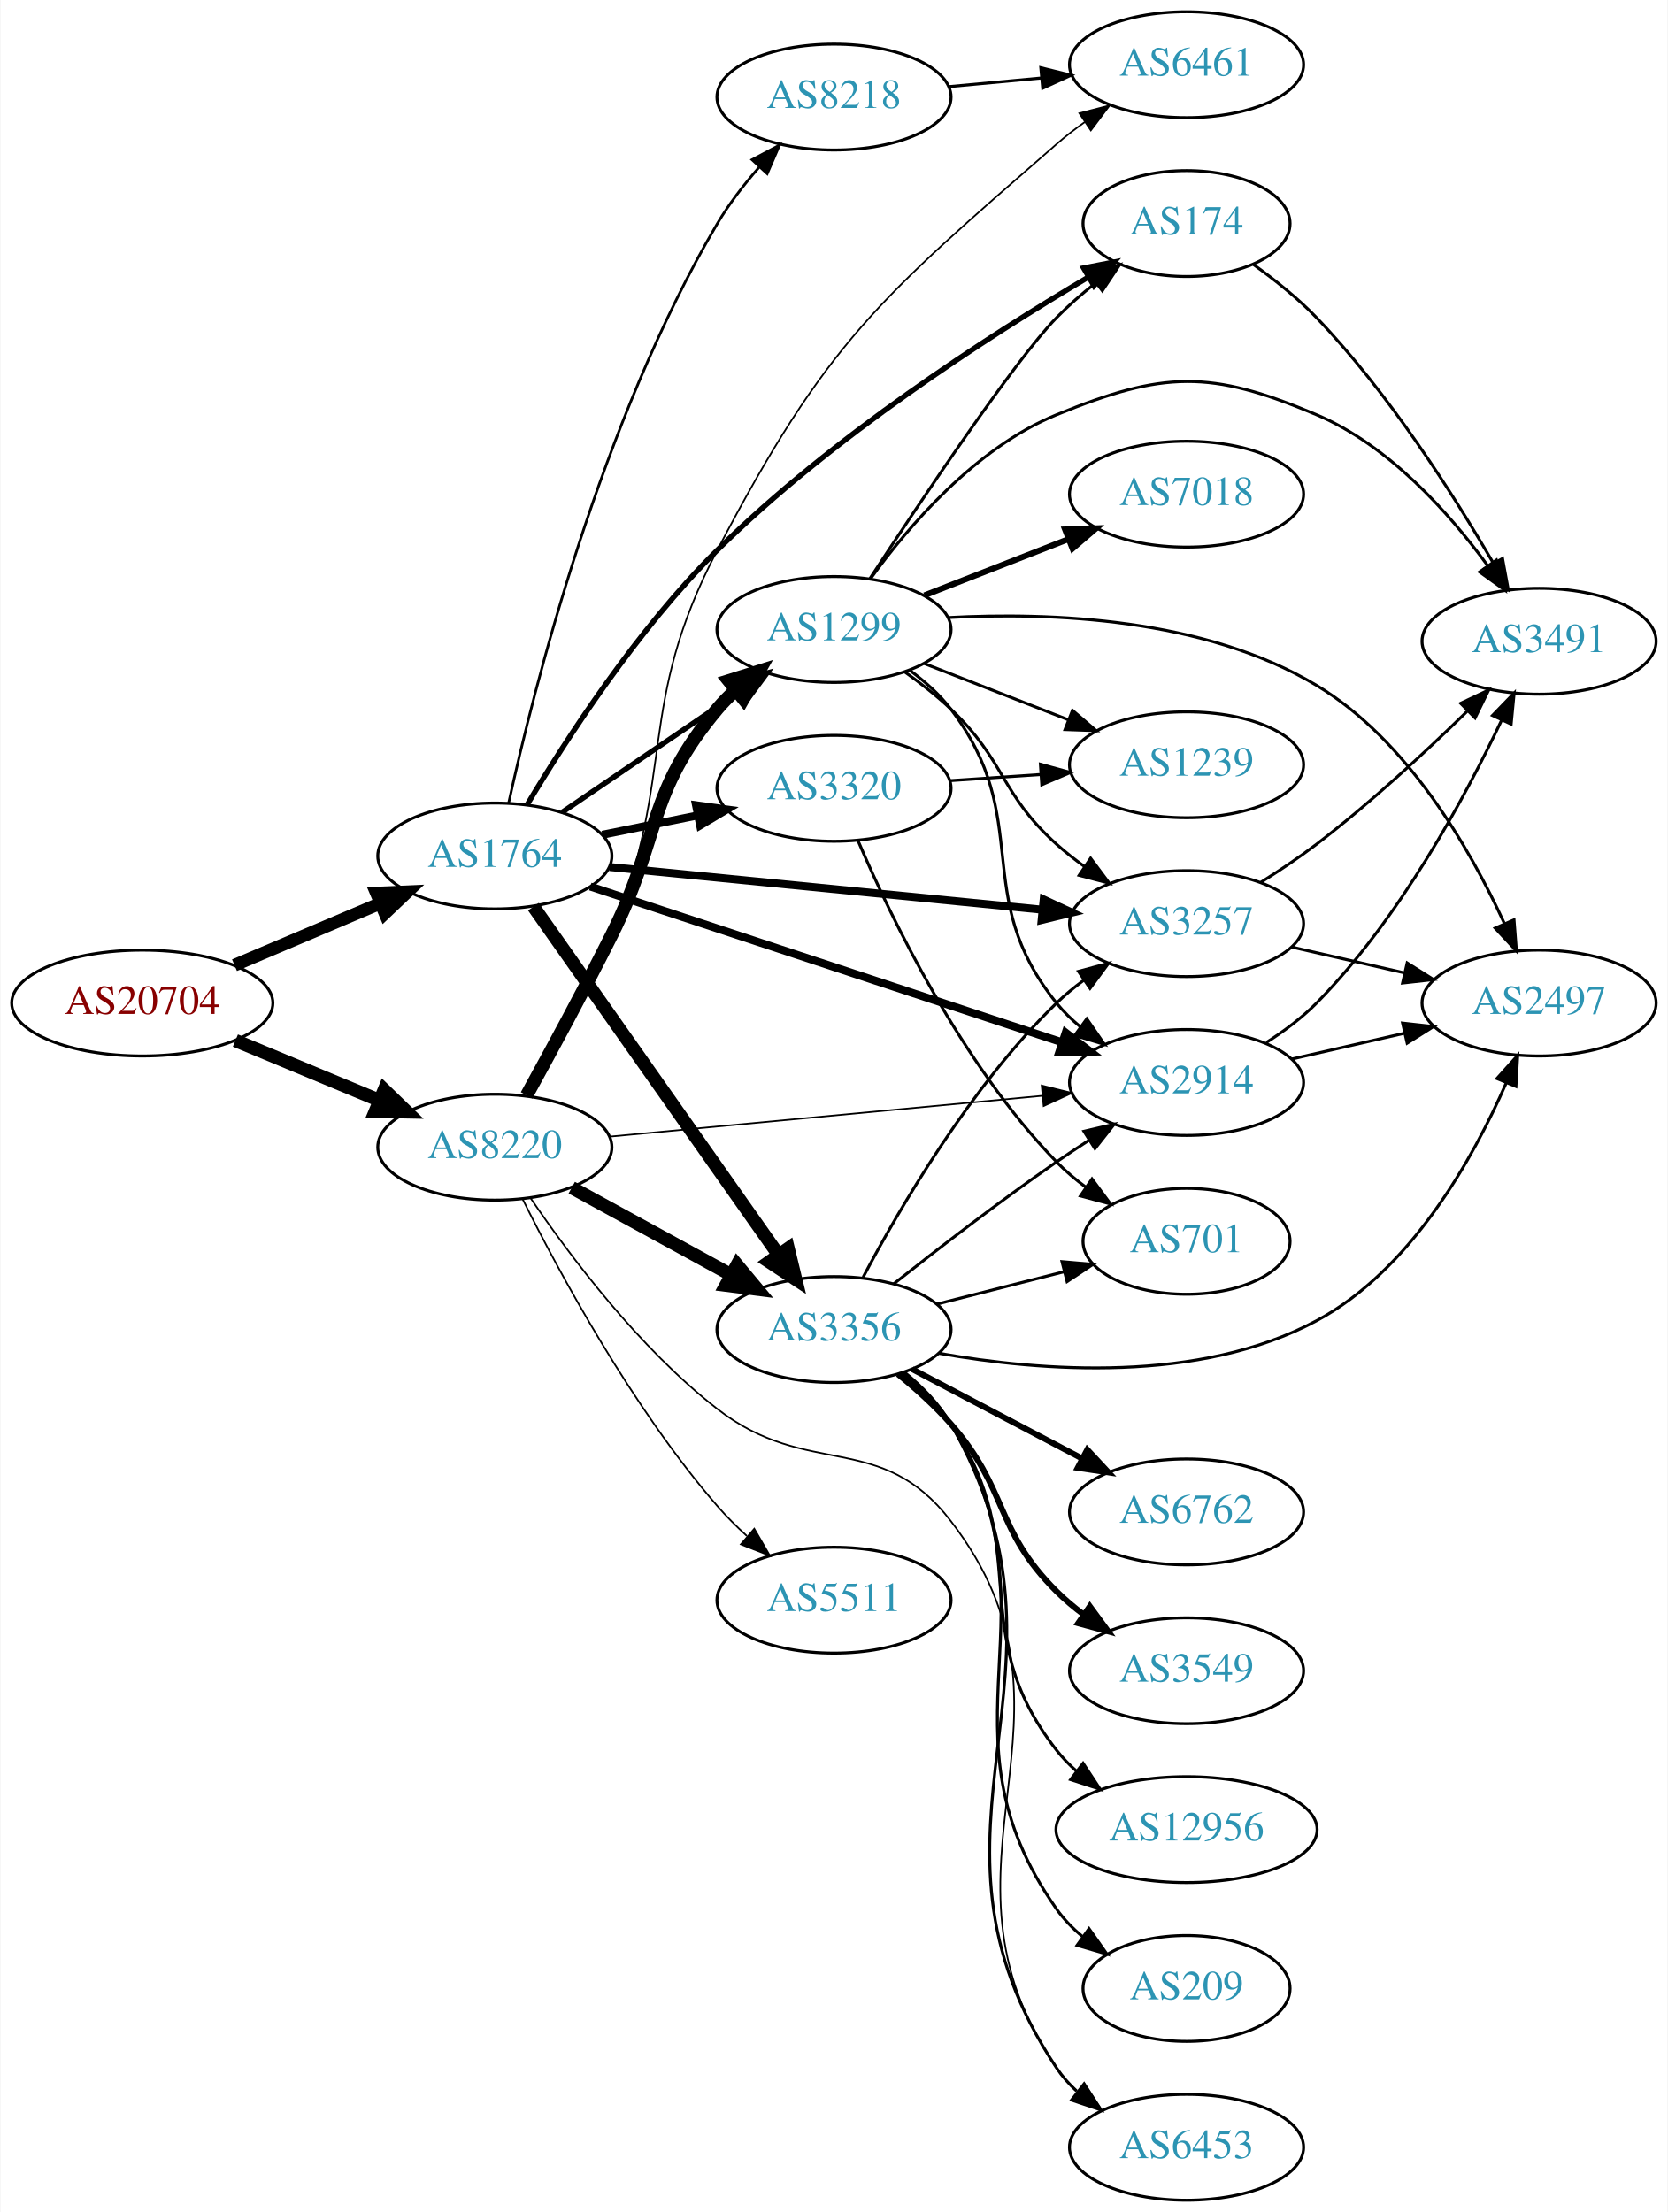
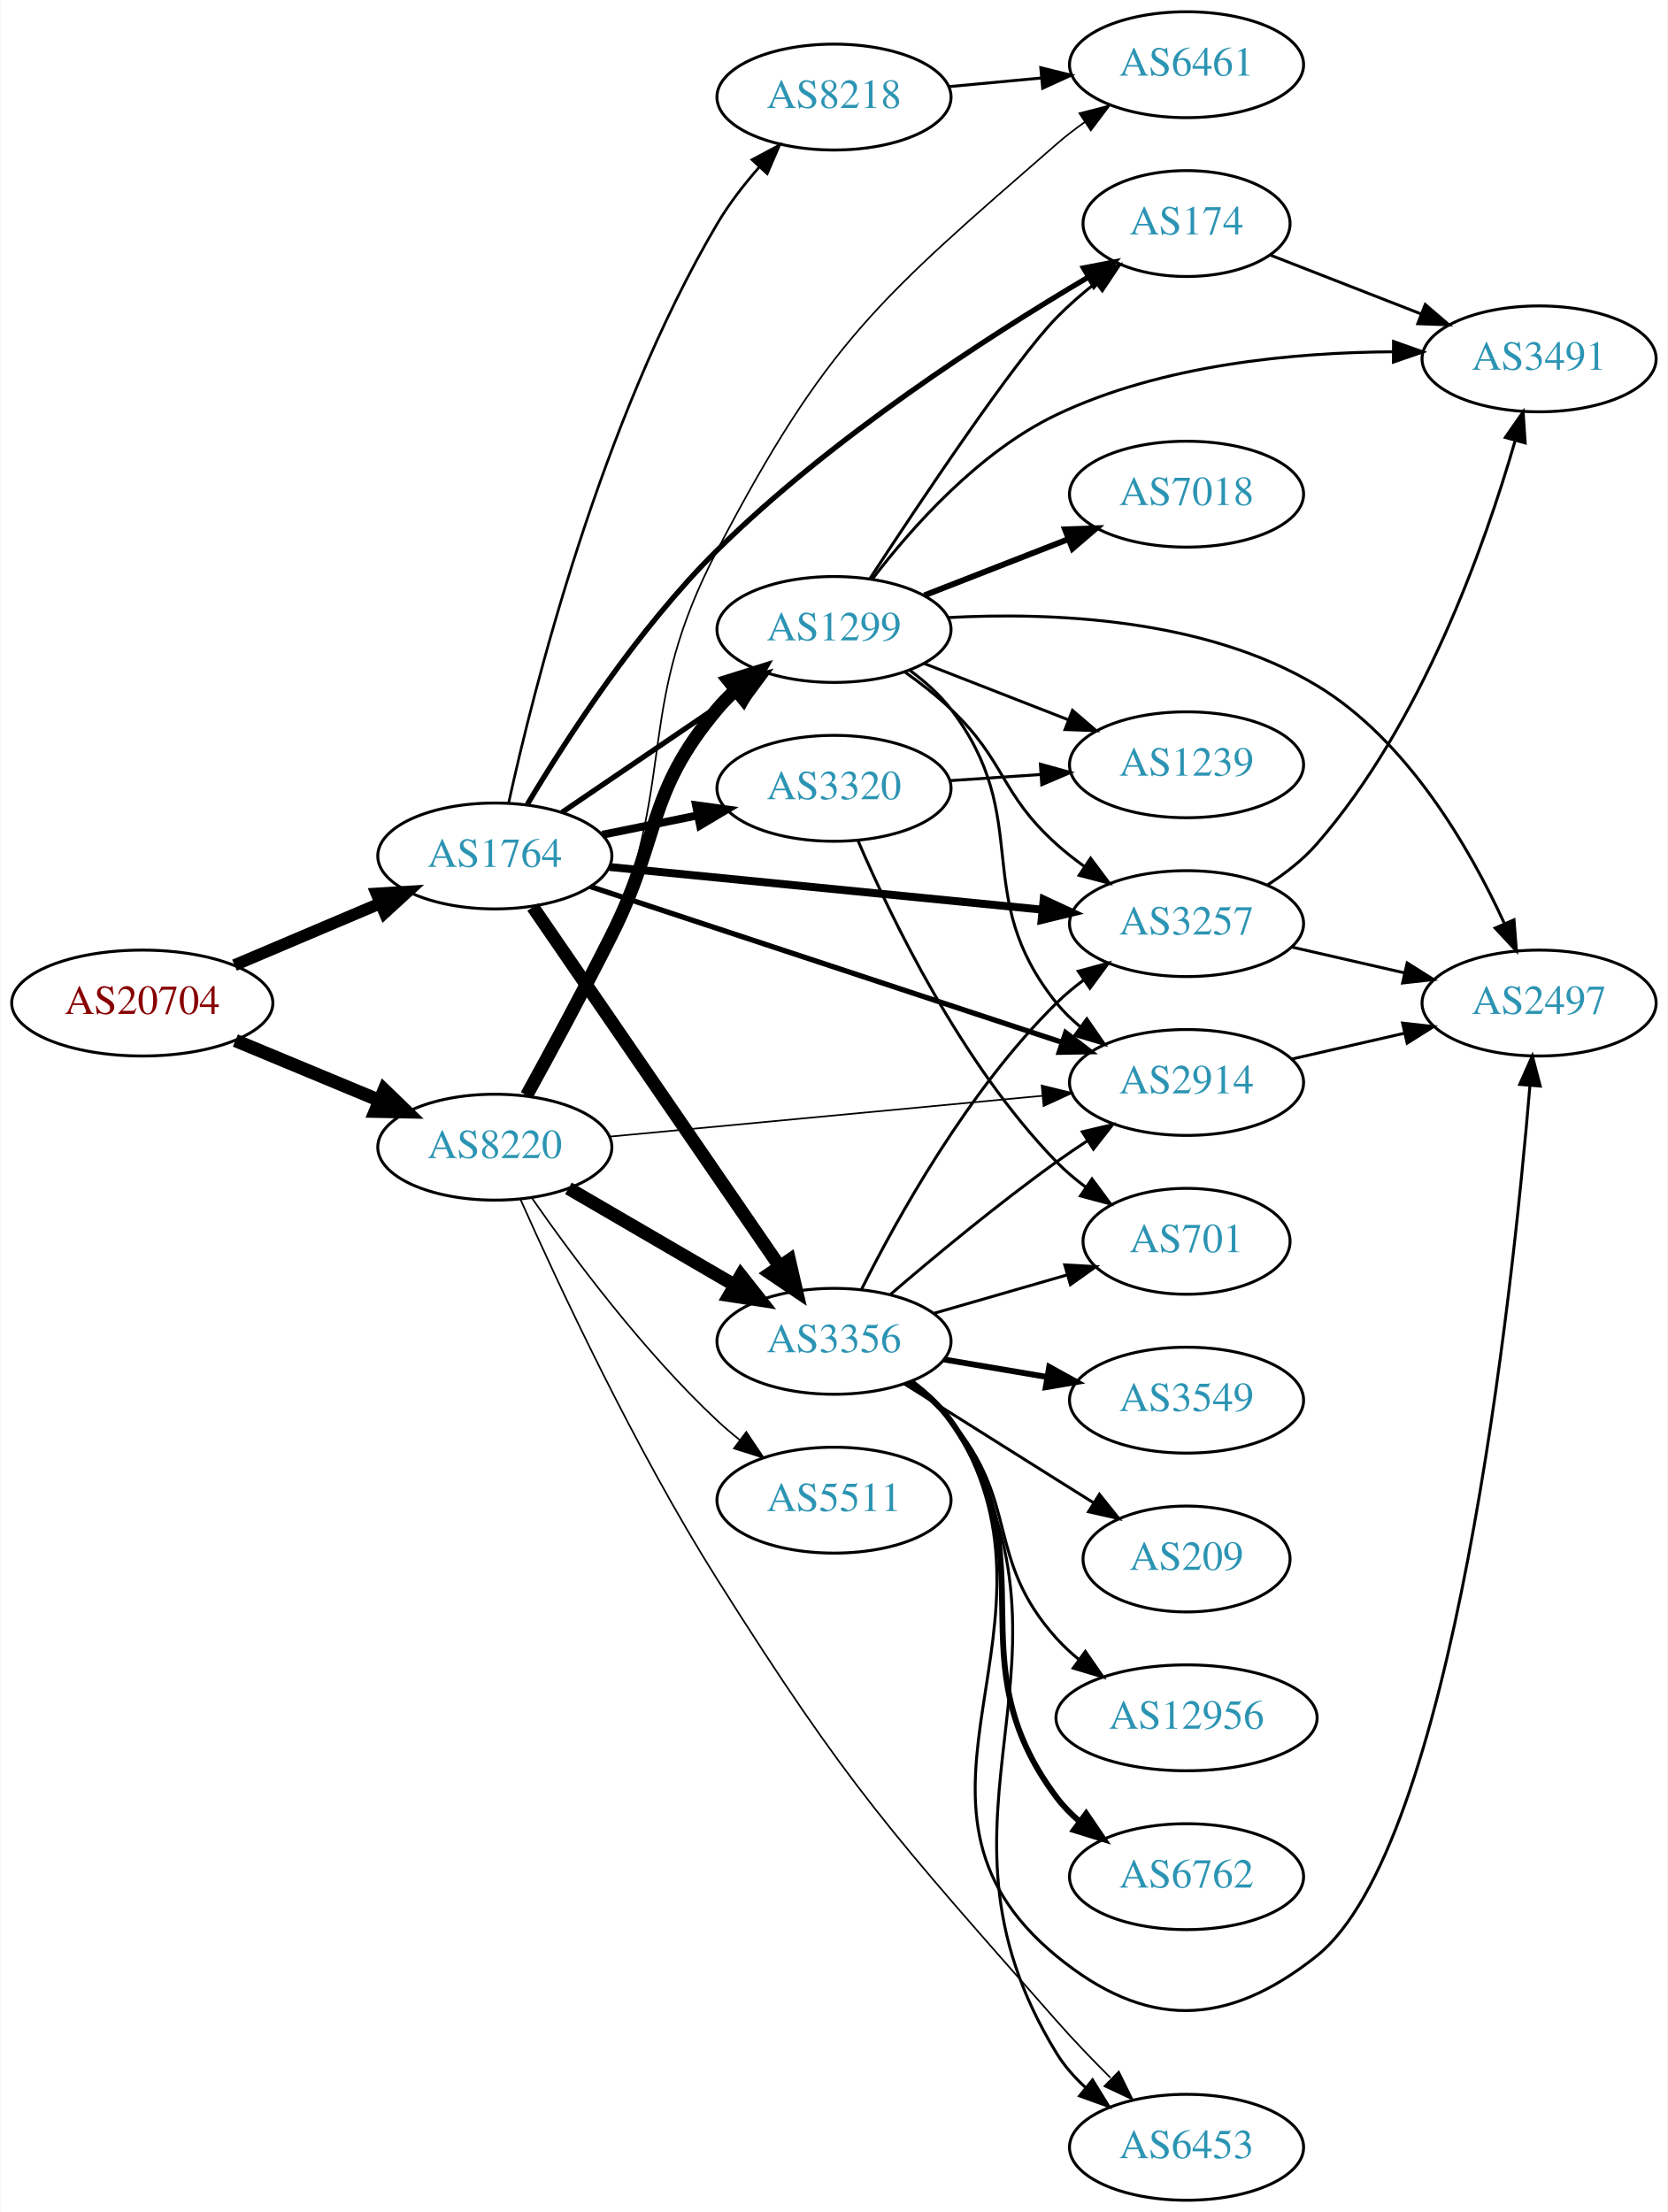
<svg xmlns="http://www.w3.org/2000/svg" xmlns:xlink="http://www.w3.org/1999/xlink" width="567pt" height="752pt" viewBox="0.00 0.00 566.66 752.00">
  <g id="graph0" class="graph" transform="scale(1 1) rotate(0) translate(4 748)">
    <polygon fill="white" stroke="none" points="-4,4 -4,-748 562.663,-748 562.663,4 -4,4" />
    <g id="node1" class="node">
      <g id="a_node1">
        <a xlink:href="/asn/20704" xlink:title="AS20704 ~ Hirschstettnerstr. 19-21 L1 [AT]">
          <ellipse fill="#ffffff" stroke="black" cx="44.196" cy="-407" rx="44.393" ry="18" />
          <text text-anchor="middle" x="44.196" y="-403.3" font-family="Times,serif" font-size="14.00" fill="#880000">AS20704</text>
        </a>
      </g>
    </g>
    <g id="node2" class="node">
      <g id="a_node2">
        <a xlink:href="/asn/1764" xlink:title="AS1764 ~ NEXTLAYER-AS [AT]">
          <ellipse fill="#ffffff" stroke="black" cx="164.039" cy="-457" rx="39.794" ry="18" />
          <text text-anchor="middle" x="164.039" y="-453.3" font-family="Times,serif" font-size="14.00" fill="#2c94b3">AS1764</text>
        </a>
      </g>
    </g>
    <g id="edge1" class="edge">
-       <path fill="none" stroke="black" stroke-width="4.275" d="M75.543,-419.876C90.566,-426.25 108.857,-434.011 124.824,-440.786" />
-       <polygon fill="black" stroke="black" stroke-width="4.275" points="123.749,-444.393 134.416,-444.856 126.671,-437.506 123.749,-444.393" />
+       <path fill="none" stroke="black" stroke-width="4.05" d="M75.543,-419.876C90.566,-426.25 108.857,-434.011 124.824,-440.786" />
+       <polygon fill="black" stroke="black" stroke-width="4.05" points="123.826,-444.212 134.416,-444.856 126.594,-437.687 123.826,-444.212" />
    </g>
    <g id="node3" class="node">
      <g id="a_node3">
        <a xlink:href="/asn/8220" xlink:title="AS8220 ~ COLT [GB]">
          <ellipse fill="#ffffff" stroke="black" cx="164.039" cy="-358" rx="39.794" ry="18" />
          <text text-anchor="middle" x="164.039" y="-354.3" font-family="Times,serif" font-size="14.00" fill="#2c94b3">AS8220</text>
        </a>
      </g>
    </g>
    <g id="edge2" class="edge">
      <path fill="none" stroke="black" stroke-width="4.5" d="M75.85,-394.254C90.76,-388.054 108.833,-380.539 124.651,-373.962" />
      <polygon fill="black" stroke="black" stroke-width="4.5" points="126.437,-377.483 134.159,-370.008 123.414,-370.212 126.437,-377.483" />
    </g>
    <g id="node4" class="node">
      <g id="a_node4">
-         <a xlink:href="/asn/8218" xlink:title="AS8218 ~ legacy Neotelecoms [FR]">
-           <ellipse fill="#ffffff" stroke="black" cx="279.332" cy="-715" rx="39.794" ry="18" />
-           <text text-anchor="middle" x="279.332" y="-711.3" font-family="Times,serif" font-size="14.00" fill="#2c94b3">AS8218</text>
+         <a xlink:href="/asn/174" xlink:title="AS174 ~ Cogent Communications [US]">
+           <ellipse fill="#ffffff" stroke="black" cx="399.174" cy="-672" rx="35.194" ry="18" />
+           <text text-anchor="middle" x="399.174" y="-668.3" font-family="Times,serif" font-size="14.00" fill="#2c94b3">AS174</text>
        </a>
      </g>
    </g>
    <g id="edge3" class="edge">
-       <path fill="none" stroke="black" stroke-width="0.9" d="M168.738,-475.022C177.13,-513.319 200.023,-604.794 239.685,-672 243.613,-678.656 248.675,-685.198 253.832,-691.093" />
-       <polygon fill="black" stroke="black" stroke-width="0.9" points="251.476,-693.7 260.828,-698.68 256.622,-688.955 251.476,-693.7" />
+       <path fill="none" stroke="black" stroke-width="1.8" d="M175.094,-474.563C188.147,-496.417 212.499,-534.126 239.685,-561 278.447,-599.316 331.736,-633.65 365.57,-653.659" />
+       <polygon fill="black" stroke="black" stroke-width="1.8" points="364.168,-656.893 374.568,-658.914 367.698,-650.848 364.168,-656.893" />
    </g>
    <g id="node5" class="node">
      <g id="a_node5">
+         <a xlink:href="/asn/3356" xlink:title="AS3356 ~ Level 3 Parent, LLC [US]">
+           <ellipse fill="#ffffff" stroke="black" cx="279.332" cy="-292" rx="39.794" ry="18" />
+           <text text-anchor="middle" x="279.332" y="-288.3" font-family="Times,serif" font-size="14.00" fill="#2c94b3">AS3356</text>
+         </a>
+       </g>
+     </g>
+     <g id="edge4" class="edge">
+       <path fill="none" stroke="black" stroke-width="4.5" d="M176.949,-439.654C196.975,-410.488 237.481,-351.494 260.775,-317.569" />
+       <polygon fill="black" stroke="black" stroke-width="4.5" points="264.167,-319.586 266.581,-309.114 257.675,-315.129 264.167,-319.586" />
+     </g>
+     <g id="node6" class="node">
+       <g id="a_node6">
+         <a xlink:href="/asn/1299" xlink:title="AS1299 ~ Telia Carrier [EU]">
+           <ellipse fill="#ffffff" stroke="black" cx="279.332" cy="-534" rx="39.794" ry="18" />
+           <text text-anchor="middle" x="279.332" y="-530.3" font-family="Times,serif" font-size="14.00" fill="#2c94b3">AS1299</text>
+         </a>
+       </g>
+     </g>
+     <g id="edge5" class="edge">
+       <path fill="none" stroke="black" stroke-width="1.8" d="M186.883,-471.846C204.28,-483.67 228.827,-500.354 248.11,-513.46" />
+       <polygon fill="black" stroke="black" stroke-width="1.8" points="246.317,-516.473 256.555,-519.199 250.251,-510.683 246.317,-516.473" />
+     </g>
+     <g id="node7" class="node">
+       <g id="a_node7">
+         <a xlink:href="/asn/2914" xlink:title="AS2914 ~ NTT America, Inc. [US]">
+           <ellipse fill="#ffffff" stroke="black" cx="399.174" cy="-380" rx="39.794" ry="18" />
+           <text text-anchor="middle" x="399.174" y="-376.3" font-family="Times,serif" font-size="14.00" fill="#2c94b3">AS2914</text>
+         </a>
+       </g>
+     </g>
+     <g id="edge6" class="edge">
+       <path fill="none" stroke="black" stroke-width="1.8" d="M196.48,-446.615C237.934,-432.924 310.969,-408.802 356.849,-393.649" />
+       <polygon fill="black" stroke="black" stroke-width="1.8" points="358.088,-396.926 366.486,-390.466 355.893,-390.279 358.088,-396.926" />
+     </g>
+     <g id="node8" class="node">
+       <g id="a_node8">
        <a xlink:href="/asn/3257" xlink:title="AS3257 ~ GTT [DE]">
          <ellipse fill="#ffffff" stroke="black" cx="399.174" cy="-434" rx="39.794" ry="18" />
          <text text-anchor="middle" x="399.174" y="-430.3" font-family="Times,serif" font-size="14.00" fill="#2c94b3">AS3257</text>
        </a>
      </g>
    </g>
-     <g id="edge4" class="edge">
+     <g id="edge7" class="edge">
      <path fill="none" stroke="black" stroke-width="2.7" d="M203.015,-453.253C243.15,-449.294 306.553,-443.039 350.136,-438.739" />
      <polygon fill="black" stroke="black" stroke-width="2.7" points="350.606,-442.21 360.214,-437.745 349.919,-435.244 350.606,-442.21" />
-     </g>
-     <g id="node6" class="node">
-       <g id="a_node6">
-         <a xlink:href="/asn/2914" xlink:title="AS2914 ~ NTT America, Inc. [US]">
-           <ellipse fill="#ffffff" stroke="black" cx="399.174" cy="-380" rx="39.794" ry="18" />
-           <text text-anchor="middle" x="399.174" y="-376.3" font-family="Times,serif" font-size="14.00" fill="#2c94b3">AS2914</text>
-         </a>
-       </g>
-     </g>
-     <g id="edge5" class="edge">
-       <path fill="none" stroke="black" stroke-width="2.7" d="M196.48,-446.615C237.934,-432.924 310.969,-408.802 356.849,-393.649" />
-       <polygon fill="black" stroke="black" stroke-width="2.7" points="358.088,-396.926 366.486,-390.466 355.893,-390.279 358.088,-396.926" />
-     </g>
-     <g id="node7" class="node">
-       <g id="a_node7">
-         <a xlink:href="/asn/3356" xlink:title="AS3356 ~ Level 3 Parent, LLC [US]">
-           <ellipse fill="#ffffff" stroke="black" cx="279.332" cy="-296" rx="39.794" ry="18" />
-           <text text-anchor="middle" x="279.332" y="-292.3" font-family="Times,serif" font-size="14.00" fill="#2c94b3">AS3356</text>
-         </a>
-       </g>
-     </g>
-     <g id="edge6" class="edge">
-       <path fill="none" stroke="black" stroke-width="4.5" d="M177.163,-439.77C197.18,-411.324 237.234,-354.404 260.489,-321.356" />
-       <polygon fill="black" stroke="black" stroke-width="4.5" points="263.76,-323.55 266.294,-313.106 257.319,-319.018 263.76,-323.55" />
-     </g>
-     <g id="node8" class="node">
-       <g id="a_node8">
-         <a xlink:href="/asn/174" xlink:title="AS174 ~ Cogent Communications [US]">
-           <ellipse fill="#ffffff" stroke="black" cx="399.174" cy="-672" rx="35.194" ry="18" />
-           <text text-anchor="middle" x="399.174" y="-668.3" font-family="Times,serif" font-size="14.00" fill="#2c94b3">AS174</text>
-         </a>
-       </g>
-     </g>
-     <g id="edge7" class="edge">
-       <path fill="none" stroke="black" stroke-width="1.8" d="M175.094,-474.563C188.147,-496.417 212.499,-534.126 239.685,-561 278.447,-599.316 331.736,-633.65 365.57,-653.659" />
-       <polygon fill="black" stroke="black" stroke-width="1.8" points="364.168,-656.893 374.568,-658.914 367.698,-650.848 364.168,-656.893" />
    </g>
    <g id="node9" class="node">
      <g id="a_node9">
        <a xlink:href="/asn/3320" xlink:title="AS3320 ~ DTAG [DE]">
          <ellipse fill="#ffffff" stroke="black" cx="279.332" cy="-480" rx="39.794" ry="18" />
          <text text-anchor="middle" x="279.332" y="-476.3" font-family="Times,serif" font-size="14.00" fill="#2c94b3">AS3320</text>
        </a>
      </g>
    </g>
    <g id="edge8" class="edge">
      <path fill="none" stroke="black" stroke-width="2.7" d="M200.574,-464.214C210.803,-466.291 222.104,-468.585 232.846,-470.766" />
      <polygon fill="black" stroke="black" stroke-width="2.7" points="232.425,-474.252 242.922,-472.811 233.818,-467.392 232.425,-474.252" />
    </g>
    <g id="node10" class="node">
      <g id="a_node10">
-         <a xlink:href="/asn/1299" xlink:title="AS1299 ~ Telia Carrier [EU]">
-           <ellipse fill="#ffffff" stroke="black" cx="279.332" cy="-534" rx="39.794" ry="18" />
-           <text text-anchor="middle" x="279.332" y="-530.3" font-family="Times,serif" font-size="14.00" fill="#2c94b3">AS1299</text>
+         <a xlink:href="/asn/8218" xlink:title="AS8218 ~ legacy Neotelecoms [FR]">
+           <ellipse fill="#ffffff" stroke="black" cx="279.332" cy="-715" rx="39.794" ry="18" />
+           <text text-anchor="middle" x="279.332" y="-711.3" font-family="Times,serif" font-size="14.00" fill="#2c94b3">AS8218</text>
        </a>
      </g>
    </g>
    <g id="edge9" class="edge">
-       <path fill="none" stroke="black" stroke-width="1.8" d="M186.883,-471.846C204.28,-483.67 228.827,-500.354 248.11,-513.46" />
-       <polygon fill="black" stroke="black" stroke-width="1.8" points="246.317,-516.473 256.555,-519.199 250.251,-510.683 246.317,-516.473" />
-     </g>
-     <g id="edge37" class="edge">
+       <path fill="none" stroke="black" stroke-width="0.9" d="M168.738,-475.022C177.13,-513.319 200.023,-604.794 239.685,-672 243.613,-678.656 248.675,-685.198 253.832,-691.093" />
+       <polygon fill="black" stroke="black" stroke-width="0.9" points="251.476,-693.7 260.828,-698.68 256.622,-688.955 251.476,-693.7" />
+     </g>
+     <g id="edge33" class="edge">
+       <path fill="none" stroke="black" stroke-width="4.5" d="M189.065,-344.003C205.437,-334.465 227.325,-321.715 245.329,-311.226" />
+       <polygon fill="black" stroke="black" stroke-width="4.5" points="247.681,-314.413 254.34,-305.977 243.717,-307.608 247.681,-314.413" />
+     </g>
+     <g id="edge34" class="edge">
+       <path fill="none" stroke="black" stroke-width="4.5" d="M174.843,-375.611C182.825,-390.101 194.27,-411.233 203.685,-430 220.625,-463.767 215.372,-478.086 239.685,-507 241.562,-509.232 243.664,-511.365 245.894,-513.384" />
+       <polygon fill="black" stroke="black" stroke-width="4.5" points="243.566,-516.565 253.819,-519.787 248.515,-510.44 243.566,-516.565" />
+     </g>
+     <g id="edge36" class="edge">
      <path fill="none" stroke="black" stroke-width="0.562" d="M203.015,-361.584C243.15,-365.371 306.553,-371.354 350.136,-375.467" />
      <polygon fill="black" stroke="black" stroke-width="0.562" points="349.93,-378.963 360.214,-376.418 350.587,-371.994 349.93,-378.963" />
    </g>
-     <g id="edge34" class="edge">
-       <path fill="none" stroke="black" stroke-width="4.5" d="M190.182,-344.24C206.023,-335.571 226.684,-324.265 244.021,-314.777" />
-       <polygon fill="black" stroke="black" stroke-width="4.5" points="246.376,-317.976 253.259,-309.721 242.596,-311.068 246.376,-317.976" />
-     </g>
-     <g id="edge36" class="edge">
-       <path fill="none" stroke="black" stroke-width="4.5" d="M174.843,-375.611C182.825,-390.101 194.27,-411.233 203.685,-430 220.625,-463.767 215.372,-478.086 239.685,-507 241.562,-509.232 243.664,-511.365 245.894,-513.384" />
-       <polygon fill="black" stroke="black" stroke-width="4.5" points="243.566,-516.565 253.819,-519.787 248.515,-510.44 243.566,-516.565" />
-     </g>
-     <g id="node11" class="node">
-       <g id="a_node11">
+     <g id="node13" class="node">
+       <g id="a_node13">
+         <a xlink:href="/asn/6453" xlink:title="AS6453 ~ TATA COMMUNICATIONS (AMERICA) INC [US]">
+           <ellipse fill="#ffffff" stroke="black" cx="399.174" cy="-18" rx="39.794" ry="18" />
+           <text text-anchor="middle" x="399.174" y="-14.3" font-family="Times,serif" font-size="14.00" fill="#2c94b3">AS6453</text>
+         </a>
+       </g>
+     </g>
+     <g id="edge38" class="edge">
+       <path fill="none" stroke="black" stroke-width="0.562" d="M172.765,-340.229C185.322,-311.999 211.594,-255.549 239.685,-211 284.534,-139.875 299.44,-124.132 354.978,-61 360.679,-54.52 367.132,-47.804 373.279,-41.661" />
+       <polygon fill="black" stroke="black" stroke-width="0.562" points="376.144,-43.752 380.822,-34.246 371.237,-38.76 376.144,-43.752" />
+     </g>
+     <g id="node21" class="node">
+       <g id="a_node21">
        <a xlink:href="/asn/6461" xlink:title="AS6461 ~ Zayo Bandwidth [US]">
          <ellipse fill="#ffffff" stroke="black" cx="399.174" cy="-726" rx="39.794" ry="18" />
          <text text-anchor="middle" x="399.174" y="-722.3" font-family="Times,serif" font-size="14.00" fill="#2c94b3">AS6461</text>
        </a>
      </g>
    </g>
-     <g id="edge39" class="edge">
+     <g id="edge35" class="edge">
      <path fill="none" stroke="black" stroke-width="0.562" d="M175.707,-375.222C184.191,-389.486 195.889,-410.504 203.685,-430 226.104,-486.064 211.691,-507.501 239.685,-561 276.739,-631.813 294.72,-646.498 354.978,-699 357.968,-701.605 361.236,-704.126 364.593,-706.513" />
      <polygon fill="black" stroke="black" stroke-width="0.562" points="362.753,-709.493 373.012,-712.138 366.642,-703.672 362.753,-709.493" />
-     </g>
-     <g id="node12" class="node">
-       <g id="a_node12">
-         <a xlink:href="/asn/6453" xlink:title="AS6453 ~ TATA COMMUNICATIONS (AMERICA) INC [US]">
-           <ellipse fill="#ffffff" stroke="black" cx="399.174" cy="-18" rx="39.794" ry="18" />
-           <text text-anchor="middle" x="399.174" y="-14.3" font-family="Times,serif" font-size="14.00" fill="#2c94b3">AS6453</text>
-         </a>
-       </g>
-     </g>
-     <g id="edge38" class="edge">
-       <path fill="none" stroke="black" stroke-width="0.562" d="M176.184,-340.695C189.418,-321.229 213.077,-289.646 239.685,-269 270.56,-245.043 295.094,-261.931 318.978,-231 370.439,-164.355 307.319,-114.414 354.978,-45 356.93,-42.157 359.29,-39.553 361.888,-37.182" />
-       <polygon fill="black" stroke="black" stroke-width="0.562" points="364.44,-39.634 370.228,-30.76 360.169,-34.088 364.44,-39.634" />
    </g>
    <g id="node22" class="node">
      <g id="a_node22">
        <a xlink:href="/asn/5511" xlink:title="AS5511 ~ Orange S.A. [FR]">
-           <ellipse fill="#ffffff" stroke="black" cx="279.332" cy="-204" rx="39.794" ry="18" />
-           <text text-anchor="middle" x="279.332" y="-200.3" font-family="Times,serif" font-size="14.00" fill="#2c94b3">AS5511</text>
-         </a>
-       </g>
-     </g>
-     <g id="edge35" class="edge">
-       <path fill="none" stroke="black" stroke-width="0.562" d="M173.543,-340.226C185.956,-315.334 210.736,-269.399 239.685,-236 242.72,-232.499 246.162,-229.071 249.71,-225.838" />
-       <polygon fill="black" stroke="black" stroke-width="0.562" points="252.23,-228.288 257.534,-219.116 247.668,-222.978 252.23,-228.288" />
+           <ellipse fill="#ffffff" stroke="black" cx="279.332" cy="-238" rx="39.794" ry="18" />
+           <text text-anchor="middle" x="279.332" y="-234.3" font-family="Times,serif" font-size="14.00" fill="#2c94b3">AS5511</text>
+         </a>
+       </g>
+     </g>
+     <g id="edge37" class="edge">
+       <path fill="none" stroke="black" stroke-width="0.562" d="M176.677,-340.659C190.364,-321.001 214.437,-288.621 239.685,-265 242.076,-262.763 244.663,-260.566 247.327,-258.451" />
+       <polygon fill="black" stroke="black" stroke-width="0.562" points="249.515,-261.186 255.428,-252.395 245.323,-255.579 249.515,-261.186" />
+     </g>
+     <g id="node11" class="node">
+       <g id="a_node11">
+         <a xlink:href="/asn/3491" xlink:title="AS3491 ~ PCCW Global, Inc. [US]">
+           <ellipse fill="#ffffff" stroke="black" cx="519.017" cy="-626" rx="39.794" ry="18" />
+           <text text-anchor="middle" x="519.017" y="-622.3" font-family="Times,serif" font-size="14.00" fill="#2c94b3">AS3491</text>
+         </a>
+       </g>
    </g>
    <g id="edge10" class="edge">
-       <path fill="none" stroke="black" d="M318.266,-718.541C328.258,-719.474 339.176,-720.493 349.642,-721.47" />
-       <polygon fill="black" stroke="black" points="349.624,-724.983 359.906,-722.428 350.275,-718.014 349.624,-724.983" />
-     </g>
-     <g id="node13" class="node">
-       <g id="a_node13">
+       <path fill="none" stroke="black" d="M427.506,-661.331C442.738,-655.385 461.97,-647.878 478.784,-641.315" />
+       <polygon fill="black" stroke="black" points="480.313,-644.475 488.356,-637.578 477.768,-637.954 480.313,-644.475" />
+     </g>
+     <g id="edge17" class="edge">
+       <path fill="none" stroke="black" d="M298.53,-307.964C313.337,-320.682 334.982,-338.667 354.978,-353 358.374,-355.434 361.989,-357.89 365.624,-360.276" />
+       <polygon fill="black" stroke="black" points="363.746,-363.229 374.055,-365.674 367.521,-357.334 363.746,-363.229" />
+     </g>
+     <g id="edge19" class="edge">
+       <path fill="none" stroke="black" d="M288.687,-309.657C300.751,-333.797 324.934,-377.465 354.978,-407 357.806,-409.78 360.969,-412.415 364.263,-414.87" />
+       <polygon fill="black" stroke="black" points="362.374,-417.818 372.602,-420.582 366.33,-412.043 362.374,-417.818" />
+     </g>
+     <g id="node12" class="node">
+       <g id="a_node12">
+         <a xlink:href="/asn/6762" xlink:title="AS6762 ~ TELECOM ITALIA SPARKLE S.p.A. [IT]">
+           <ellipse fill="#ffffff" stroke="black" cx="399.174" cy="-110" rx="39.794" ry="18" />
+           <text text-anchor="middle" x="399.174" y="-106.3" font-family="Times,serif" font-size="14.00" fill="#2c94b3">AS6762</text>
+         </a>
+       </g>
+     </g>
+     <g id="edge11" class="edge">
+       <path fill="none" stroke="black" stroke-width="2" d="M305.44,-278.248C310.507,-274.511 315.376,-270.071 318.978,-265 353.198,-216.82 319.536,-184.289 354.978,-137 357.232,-133.992 359.928,-131.239 362.858,-128.739" />
+       <polygon fill="black" stroke="black" stroke-width="2" points="365.053,-131.469 371.013,-122.71 360.891,-125.84 365.053,-131.469" />
+     </g>
+     <g id="edge12" class="edge">
+       <path fill="none" stroke="black" d="M305.855,-278.526C310.9,-274.775 315.656,-270.259 318.978,-265 370.725,-183.091 304.374,-132.62 354.978,-50 357.583,-45.747 360.983,-41.875 364.732,-38.411" />
+       <polygon fill="black" stroke="black" points="367.218,-40.901 372.775,-31.88 362.805,-35.466 367.218,-40.901" />
+     </g>
+     <g id="node14" class="node">
+       <g id="a_node14">
+         <a xlink:href="/asn/3549" xlink:title="AS3549 ~ Level 3 Parent, LLC [US]">
+           <ellipse fill="#ffffff" stroke="black" cx="399.174" cy="-272" rx="39.794" ry="18" />
+           <text text-anchor="middle" x="399.174" y="-268.3" font-family="Times,serif" font-size="14.00" fill="#2c94b3">AS3549</text>
+         </a>
+       </g>
+     </g>
+     <g id="edge13" class="edge">
+       <path fill="none" stroke="black" stroke-width="2" d="M316.65,-285.836C327.739,-283.954 340.086,-281.859 351.749,-279.879" />
+       <polygon fill="black" stroke="black" stroke-width="2" points="352.5,-283.302 361.773,-278.178 351.328,-276.401 352.5,-283.302" />
+     </g>
+     <g id="node15" class="node">
+       <g id="a_node15">
        <a xlink:href="/asn/2497" xlink:title="AS2497 ~ Internet Initiative Japan Inc. [JP]">
          <ellipse fill="#ffffff" stroke="black" cx="519.017" cy="-407" rx="39.794" ry="18" />
          <text text-anchor="middle" x="519.017" y="-403.3" font-family="Times,serif" font-size="14.00" fill="#2c94b3">AS2497</text>
        </a>
      </g>
    </g>
-     <g id="edge22" class="edge">
-       <path fill="none" stroke="black" d="M434.893,-426.045C446.893,-423.296 460.514,-420.175 473.207,-417.267" />
-       <polygon fill="black" stroke="black" points="474.173,-420.636 483.138,-414.991 472.609,-413.813 474.173,-420.636" />
-     </g>
-     <g id="node19" class="node">
-       <g id="a_node19">
-         <a xlink:href="/asn/3491" xlink:title="AS3491 ~ PCCW Global, Inc. [US]">
-           <ellipse fill="#ffffff" stroke="black" cx="519.017" cy="-530" rx="39.794" ry="18" />
-           <text text-anchor="middle" x="519.017" y="-526.3" font-family="Times,serif" font-size="14.00" fill="#2c94b3">AS3491</text>
-         </a>
-       </g>
-     </g>
-     <g id="edge21" class="edge">
-       <path fill="none" stroke="black" d="M424.476,-448.079C430.787,-452.033 437.467,-456.49 443.37,-461 461.474,-474.831 480.301,-492.258 494.519,-506.139" />
-       <polygon fill="black" stroke="black" points="492.335,-508.902 501.909,-513.439 497.255,-503.922 492.335,-508.902" />
-     </g>
-     <g id="edge26" class="edge">
-       <path fill="none" stroke="black" d="M434.893,-387.955C446.893,-390.704 460.514,-393.825 473.207,-396.733" />
-       <polygon fill="black" stroke="black" points="472.609,-400.187 483.138,-399.009 474.173,-393.364 472.609,-400.187" />
-     </g>
-     <g id="edge25" class="edge">
-       <path fill="none" stroke="black" d="M426.305,-393.597C432.318,-397.439 438.401,-401.964 443.37,-407 471.499,-435.502 493.671,-476.541 506.316,-503.239" />
-       <polygon fill="black" stroke="black" points="503.166,-504.766 510.537,-512.376 509.52,-501.83 503.166,-504.766" />
-     </g>
-     <g id="edge17" class="edge">
-       <path fill="none" stroke="black" d="M289.248,-313.82C301.61,-337.251 325.765,-378.747 354.978,-407 357.829,-409.757 361.006,-412.377 364.309,-414.823" />
-       <polygon fill="black" stroke="black" points="362.427,-417.776 372.659,-420.523 366.373,-411.994 362.427,-417.776" />
-     </g>
-     <g id="edge19" class="edge">
-       <path fill="none" stroke="black" d="M299.607,-311.511C314.466,-323.273 335.671,-339.638 354.978,-353 358.496,-355.435 362.227,-357.913 365.964,-360.332" />
-       <polygon fill="black" stroke="black" points="364.284,-363.411 374.601,-365.82 368.038,-357.503 364.284,-363.411" />
-     </g>
-     <g id="edge11" class="edge">
-       <path fill="none" stroke="black" d="M303.488,-281.334C309.403,-276.507 315.162,-270.648 318.978,-264 368.081,-178.451 300.301,-127.098 354.978,-45 356.89,-42.129 359.222,-39.507 361.801,-37.123" />
-       <polygon fill="black" stroke="black" points="364.352,-39.574 370.111,-30.681 360.063,-34.042 364.352,-39.574" />
-     </g>
-     <g id="edge12" class="edge">
-       <path fill="none" stroke="black" d="M315.077,-287.919C349.744,-281.774 403.451,-277.594 443.37,-299 475.431,-316.192 496.53,-353.928 507.874,-379.908" />
-       <polygon fill="black" stroke="black" points="504.675,-381.332 511.746,-389.222 511.139,-378.645 504.675,-381.332" />
-     </g>
-     <g id="node14" class="node">
-       <g id="a_node14">
-         <a xlink:href="/asn/6762" xlink:title="AS6762 ~ TELECOM ITALIA SPARKLE S.p.A. [IT]">
-           <ellipse fill="#ffffff" stroke="black" cx="399.174" cy="-234" rx="39.794" ry="18" />
-           <text text-anchor="middle" x="399.174" y="-230.3" font-family="Times,serif" font-size="14.00" fill="#2c94b3">AS6762</text>
-         </a>
-       </g>
-     </g>
-     <g id="edge13" class="edge">
-       <path fill="none" stroke="black" stroke-width="2" d="M305.902,-282.547C322.811,-273.65 345.184,-261.879 363.665,-252.156" />
-       <polygon fill="black" stroke="black" stroke-width="2" points="365.434,-255.18 372.654,-247.427 362.174,-248.986 365.434,-255.18" />
-     </g>
-     <g id="node15" class="node">
-       <g id="a_node15">
-         <a xlink:href="/asn/3549" xlink:title="AS3549 ~ Level 3 Parent, LLC [US]">
-           <ellipse fill="#ffffff" stroke="black" cx="399.174" cy="-180" rx="39.794" ry="18" />
-           <text text-anchor="middle" x="399.174" y="-176.3" font-family="Times,serif" font-size="14.00" fill="#2c94b3">AS3549</text>
-         </a>
-       </g>
-     </g>
    <g id="edge14" class="edge">
-       <path fill="none" stroke="black" stroke-width="2" d="M301.076,-280.838C307.207,-275.844 313.686,-270.018 318.978,-264 338.764,-241.499 333.742,-228.137 354.978,-207 357.789,-204.202 360.94,-201.556 364.227,-199.095" />
-       <polygon fill="black" stroke="black" stroke-width="2" points="366.296,-201.92 372.558,-193.374 362.333,-196.149 366.296,-201.92" />
+       <path fill="none" stroke="black" d="M305.741,-278.452C310.792,-274.705 315.579,-270.209 318.978,-265 364.037,-195.944 291.267,-135.344 354.978,-83 385.333,-58.061 412.631,-58.537 443.37,-83 489.876,-120.01 509.864,-307.129 515.904,-378.911" />
+       <polygon fill="black" stroke="black" points="512.427,-379.335 516.726,-389.018 519.404,-378.768 512.427,-379.335" />
    </g>
    <g id="node16" class="node">
      <g id="a_node16">
-         <a xlink:href="/asn/12956" xlink:title="AS12956 ~ TELXIUS [ES]">
-           <ellipse fill="#ffffff" stroke="black" cx="399.174" cy="-126" rx="44.393" ry="18" />
-           <text text-anchor="middle" x="399.174" y="-122.3" font-family="Times,serif" font-size="14.00" fill="#2c94b3">AS12956</text>
+         <a xlink:href="/asn/209" xlink:title="AS209 ~ CenturyLink Communications, LLC [US]">
+           <ellipse fill="#ffffff" stroke="black" cx="399.174" cy="-218" rx="35.194" ry="18" />
+           <text text-anchor="middle" x="399.174" y="-214.3" font-family="Times,serif" font-size="14.00" fill="#2c94b3">AS209</text>
        </a>
      </g>
    </g>
    <g id="edge15" class="edge">
-       <path fill="none" stroke="black" d="M302.452,-281.266C308.491,-276.367 314.575,-270.486 318.978,-264 348.108,-221.091 323.062,-193.879 354.978,-153 356.992,-150.421 359.326,-148.023 361.845,-145.808" />
-       <polygon fill="black" stroke="black" points="364.002,-148.565 369.826,-139.714 359.754,-143.002 364.002,-148.565" />
+       <path fill="none" stroke="black" d="M303.188,-277.581C317.957,-268.272 337.594,-255.905 354.978,-245 359.07,-242.433 363.383,-239.732 367.636,-237.071" />
+       <polygon fill="black" stroke="black" points="369.567,-239.991 376.19,-231.722 365.856,-234.056 369.567,-239.991" />
    </g>
    <g id="node17" class="node">
      <g id="a_node17">
-         <a xlink:href="/asn/209" xlink:title="AS209 ~ CenturyLink Communications, LLC [US]">
-           <ellipse fill="#ffffff" stroke="black" cx="399.174" cy="-72" rx="35.194" ry="18" />
-           <text text-anchor="middle" x="399.174" y="-68.3" font-family="Times,serif" font-size="14.00" fill="#2c94b3">AS209</text>
-         </a>
-       </g>
-     </g>
-     <g id="edge16" class="edge">
-       <path fill="none" stroke="black" d="M303.266,-281.203C309.178,-276.374 314.991,-270.547 318.978,-264 358.019,-199.894 311.765,-160.371 354.978,-99 357.441,-95.502 360.516,-92.362 363.883,-89.569" />
-       <polygon fill="black" stroke="black" points="366.022,-92.343 372.12,-83.679 361.95,-86.649 366.022,-92.343" />
-     </g>
-     <g id="node18" class="node">
-       <g id="a_node18">
        <a xlink:href="/asn/701" xlink:title="AS701 ~ UUNET [US]">
          <ellipse fill="#ffffff" stroke="black" cx="399.174" cy="-326" rx="35.194" ry="18" />
          <text text-anchor="middle" x="399.174" y="-322.3" font-family="Times,serif" font-size="14.00" fill="#2c94b3">AS701</text>
        </a>
      </g>
    </g>
+     <g id="edge16" class="edge">
+       <path fill="none" stroke="black" d="M313.157,-301.471C327.212,-305.526 343.749,-310.297 358.484,-314.549" />
+       <polygon fill="black" stroke="black" points="357.766,-317.984 368.345,-317.394 359.707,-311.259 357.766,-317.984" />
+     </g>
+     <g id="node18" class="node">
+       <g id="a_node18">
+         <a xlink:href="/asn/12956" xlink:title="AS12956 ~ TELXIUS [ES]">
+           <ellipse fill="#ffffff" stroke="black" cx="399.174" cy="-164" rx="44.393" ry="18" />
+           <text text-anchor="middle" x="399.174" y="-160.3" font-family="Times,serif" font-size="14.00" fill="#2c94b3">AS12956</text>
+         </a>
+       </g>
+     </g>
    <g id="edge18" class="edge">
-       <path fill="none" stroke="black" d="M314.417,-304.677C327.872,-308.103 343.444,-312.067 357.483,-315.641" />
-       <polygon fill="black" stroke="black" points="356.829,-319.086 367.383,-318.161 358.556,-312.302 356.829,-319.086" />
-     </g>
-     <g id="edge20" class="edge">
-       <path fill="none" stroke="black" d="M421.99,-658.02C429.224,-652.836 437.038,-646.6 443.37,-640 467.915,-614.419 489.88,-579.932 503.524,-556.437" />
-       <polygon fill="black" stroke="black" points="506.589,-558.129 508.505,-547.709 500.509,-554.66 506.589,-558.129" />
-     </g>
-     <g id="edge24" class="edge">
-       <path fill="none" stroke="black" d="M287.486,-462.228C298.747,-435.925 322.695,-386.176 354.978,-353 357.962,-349.934 361.36,-347.062 364.91,-344.422" />
-       <polygon fill="black" stroke="black" points="367.037,-347.208 373.344,-338.695 363.105,-341.417 367.037,-347.208" />
+       <path fill="none" stroke="black" d="M304.388,-278.033C309.625,-274.257 314.832,-269.854 318.978,-265 342.732,-237.189 330.521,-218.194 354.978,-191 357.296,-188.423 359.916,-186.003 362.692,-183.751" />
+       <polygon fill="black" stroke="black" points="364.768,-186.569 370.805,-177.862 360.656,-180.904 364.768,-186.569" />
+     </g>
+     <g id="edge23" class="edge">
+       <path fill="none" stroke="black" d="M291.57,-551.347C308.629,-577.429 340.591,-625.263 354.978,-640 358.971,-644.09 363.526,-648.055 368.146,-651.721" />
+       <polygon fill="black" stroke="black" points="366.33,-654.735 376.423,-657.957 370.543,-649.144 366.33,-654.735" />
+     </g>
+     <g id="edge26" class="edge">
+       <path fill="none" stroke="black" d="M305.175,-520.052C310.255,-516.326 315.197,-511.94 318.978,-507 347.688,-469.489 325.318,-443.764 354.978,-407 357.338,-404.075 360.105,-401.377 363.079,-398.911" />
+       <polygon fill="black" stroke="black" points="365.271,-401.644 371.296,-392.93 361.151,-395.985 365.271,-401.644" />
+     </g>
+     <g id="edge28" class="edge">
+       <path fill="none" stroke="black" d="M303.274,-519.647C308.668,-515.828 314.224,-511.503 318.978,-507 337.826,-489.147 335.679,-478.365 354.978,-461 357.926,-458.347 361.167,-455.795 364.507,-453.391" />
+       <polygon fill="black" stroke="black" points="366.562,-456.227 372.906,-447.741 362.655,-450.418 366.562,-456.227" />
+     </g>
+     <g id="edge27" class="edge">
+       <path fill="none" stroke="black" d="M292.414,-551.185C305.622,-568.482 328.475,-594.356 354.978,-607 390.757,-624.069 435.794,-628.198 469.462,-628.41" />
+       <polygon fill="black" stroke="black" points="469.54,-631.909 479.523,-628.36 469.506,-624.909 469.54,-631.909" />
+     </g>
+     <g id="edge25" class="edge">
+       <path fill="none" stroke="black" d="M318.085,-538.048C353.057,-539.942 405.264,-537.895 443.37,-515 474.244,-496.45 495.445,-459.65 507.151,-434.198" />
+       <polygon fill="black" stroke="black" points="510.492,-435.295 511.311,-424.732 504.084,-432.478 510.492,-435.295" />
+     </g>
+     <g id="node19" class="node">
+       <g id="a_node19">
+         <a xlink:href="/asn/7018" xlink:title="AS7018 ~ AT&amp;T Services, Inc. [US]">
+           <ellipse fill="#ffffff" stroke="black" cx="399.174" cy="-580" rx="39.794" ry="18" />
+           <text text-anchor="middle" x="399.174" y="-576.3" font-family="Times,serif" font-size="14.00" fill="#2c94b3">AS7018</text>
+         </a>
+       </g>
+     </g>
+     <g id="edge22" class="edge">
+       <path fill="none" stroke="black" stroke-width="2" d="M310.068,-545.608C324.862,-551.382 342.939,-558.439 358.861,-564.654" />
+       <polygon fill="black" stroke="black" stroke-width="2" points="357.859,-568.02 368.447,-568.396 360.404,-561.499 357.859,-568.02" />
    </g>
    <g id="node20" class="node">
      <g id="a_node20">
        <a xlink:href="/asn/1239" xlink:title="AS1239 ~ Sprint [US]">
          <ellipse fill="#ffffff" stroke="black" cx="399.174" cy="-488" rx="39.794" ry="18" />
          <text text-anchor="middle" x="399.174" y="-484.3" font-family="Times,serif" font-size="14.00" fill="#2c94b3">AS1239</text>
        </a>
      </g>
    </g>
-     <g id="edge23" class="edge">
+     <g id="edge24" class="edge">
+       <path fill="none" stroke="black" d="M310.068,-522.392C324.862,-516.618 342.939,-509.561 358.861,-503.346" />
+       <polygon fill="black" stroke="black" points="360.404,-506.501 368.447,-499.604 357.859,-499.98 360.404,-506.501" />
+     </g>
+     <g id="edge32" class="edge">
+       <path fill="none" stroke="black" d="M434.893,-387.955C446.893,-390.704 460.514,-393.825 473.207,-396.733" />
+       <polygon fill="black" stroke="black" points="472.609,-400.187 483.138,-399.009 474.173,-393.364 472.609,-400.187" />
+     </g>
+     <g id="edge21" class="edge">
+       <path fill="none" stroke="black" d="M426.748,-447.186C432.748,-451.04 438.713,-455.674 443.37,-461 479.1,-501.861 500.587,-562.65 510.792,-597.906" />
+       <polygon fill="black" stroke="black" points="507.543,-599.285 513.6,-607.978 514.286,-597.405 507.543,-599.285" />
+     </g>
+     <g id="edge20" class="edge">
+       <path fill="none" stroke="black" d="M434.893,-426.045C446.893,-423.296 460.514,-420.175 473.207,-417.267" />
+       <polygon fill="black" stroke="black" points="474.173,-420.636 483.138,-414.991 472.609,-413.813 474.173,-420.636" />
+     </g>
+     <g id="edge29" class="edge">
+       <path fill="none" stroke="black" d="M287.486,-462.228C298.747,-435.925 322.695,-386.176 354.978,-353 357.962,-349.934 361.36,-347.062 364.91,-344.422" />
+       <polygon fill="black" stroke="black" points="367.037,-347.208 373.344,-338.695 363.105,-341.417 367.037,-347.208" />
+     </g>
+     <g id="edge30" class="edge">
      <path fill="none" stroke="black" d="M318.592,-482.597C328.471,-483.268 339.237,-483.999 349.567,-484.7" />
      <polygon fill="black" stroke="black" points="349.489,-488.203 359.703,-485.388 349.963,-481.219 349.489,-488.203" />
    </g>
-     <g id="edge28" class="edge">
-       <path fill="none" stroke="black" d="M303.274,-519.647C308.668,-515.828 314.224,-511.503 318.978,-507 337.826,-489.147 335.679,-478.365 354.978,-461 357.926,-458.347 361.167,-455.795 364.507,-453.391" />
-       <polygon fill="black" stroke="black" points="366.562,-456.227 372.906,-447.741 362.655,-450.418 366.562,-456.227" />
-     </g>
-     <g id="edge30" class="edge">
-       <path fill="none" stroke="black" d="M305.175,-520.052C310.255,-516.326 315.197,-511.94 318.978,-507 347.688,-469.489 325.318,-443.764 354.978,-407 357.338,-404.075 360.105,-401.377 363.079,-398.911" />
-       <polygon fill="black" stroke="black" points="365.271,-401.644 371.296,-392.93 361.151,-395.985 365.271,-401.644" />
-     </g>
    <g id="edge31" class="edge">
-       <path fill="none" stroke="black" d="M291.57,-551.347C308.629,-577.429 340.591,-625.263 354.978,-640 358.971,-644.09 363.526,-648.055 368.146,-651.721" />
-       <polygon fill="black" stroke="black" points="366.33,-654.735 376.423,-657.957 370.543,-649.144 366.33,-654.735" />
-     </g>
-     <g id="edge32" class="edge">
-       <path fill="none" stroke="black" d="M318.085,-538.048C353.057,-539.942 405.264,-537.895 443.37,-515 474.244,-496.45 495.445,-459.65 507.151,-434.198" />
-       <polygon fill="black" stroke="black" points="510.492,-435.295 511.311,-424.732 504.084,-432.478 510.492,-435.295" />
-     </g>
-     <g id="edge29" class="edge">
-       <path fill="none" stroke="black" d="M291.659,-551.159C304.558,-568.974 327.451,-595.777 354.978,-607 391.356,-621.831 407.193,-622.315 443.37,-607 467.829,-596.646 488.209,-573.92 501.46,-555.827" />
-       <polygon fill="black" stroke="black" points="504.5,-557.588 507.379,-547.392 498.77,-553.567 504.5,-557.588" />
-     </g>
-     <g id="edge33" class="edge">
-       <path fill="none" stroke="black" d="M310.068,-522.392C324.862,-516.618 342.939,-509.561 358.861,-503.346" />
-       <polygon fill="black" stroke="black" points="360.404,-506.501 368.447,-499.604 357.859,-499.98 360.404,-506.501" />
-     </g>
-     <g id="node21" class="node">
-       <g id="a_node21">
-         <a xlink:href="/asn/7018" xlink:title="AS7018 ~ AT&amp;T Services, Inc. [US]">
-           <ellipse fill="#ffffff" stroke="black" cx="399.174" cy="-580" rx="39.794" ry="18" />
-           <text text-anchor="middle" x="399.174" y="-576.3" font-family="Times,serif" font-size="14.00" fill="#2c94b3">AS7018</text>
-         </a>
-       </g>
-     </g>
-     <g id="edge27" class="edge">
-       <path fill="none" stroke="black" stroke-width="2" d="M310.068,-545.608C324.862,-551.382 342.939,-558.439 358.861,-564.654" />
-       <polygon fill="black" stroke="black" stroke-width="2" points="357.859,-568.02 368.447,-568.396 360.404,-561.499 357.859,-568.02" />
+       <path fill="none" stroke="black" d="M318.266,-718.541C328.258,-719.474 339.176,-720.493 349.642,-721.47" />
+       <polygon fill="black" stroke="black" points="349.624,-724.983 359.906,-722.428 350.275,-718.014 349.624,-724.983" />
    </g>
  </g>
</svg>
